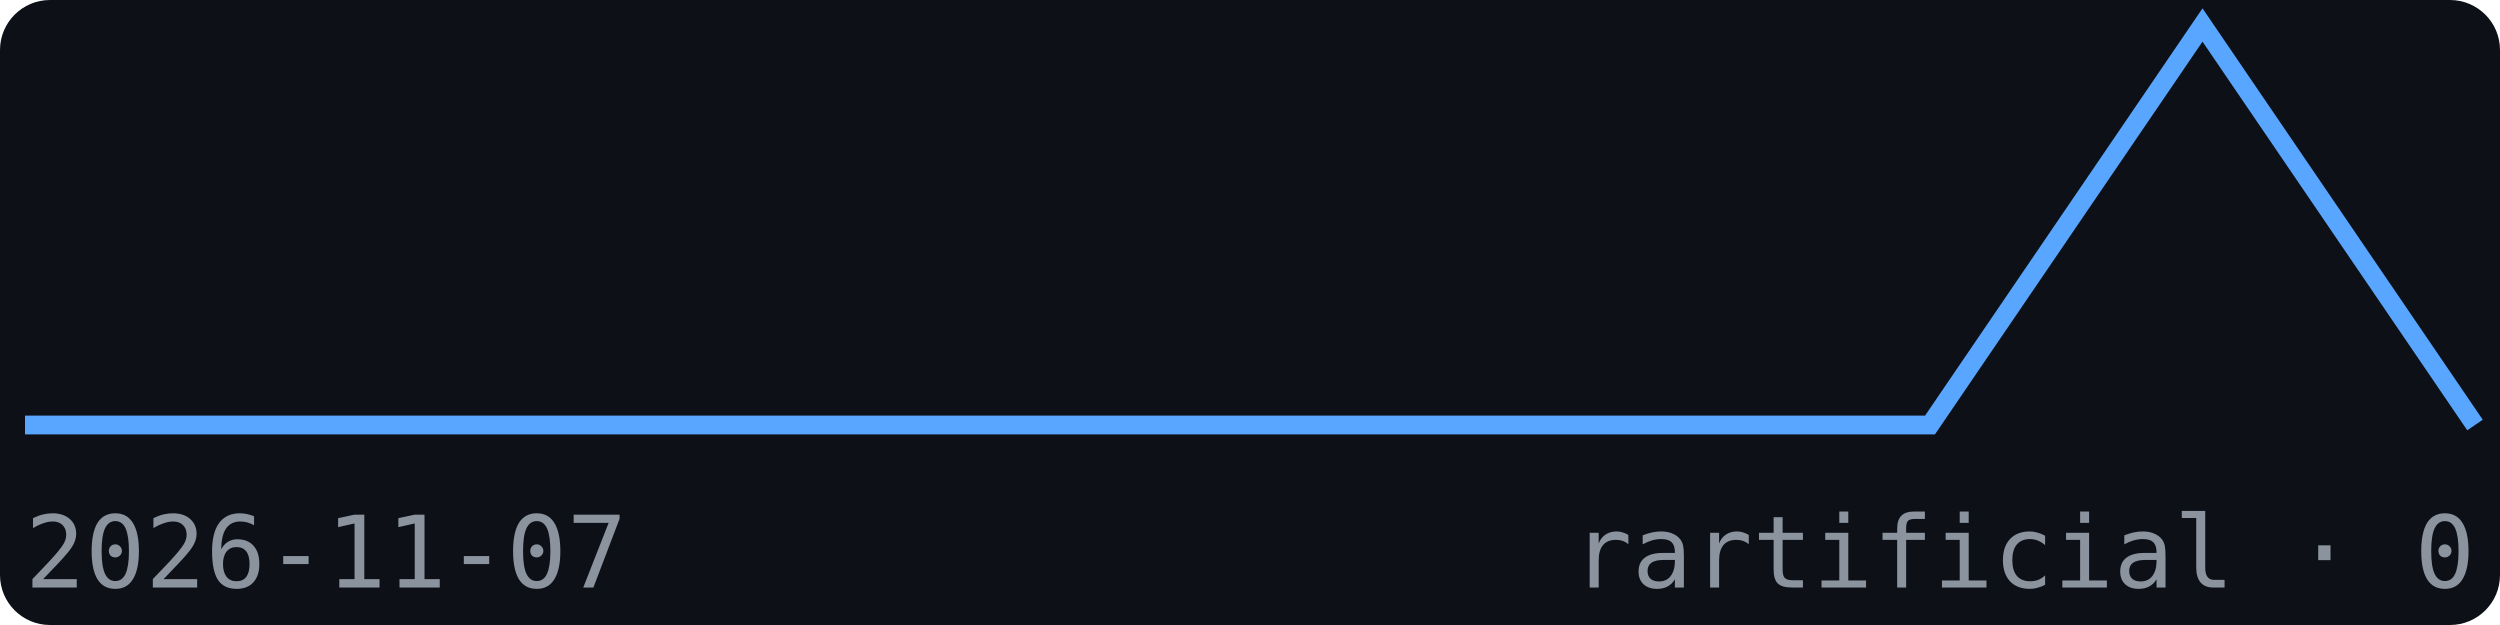
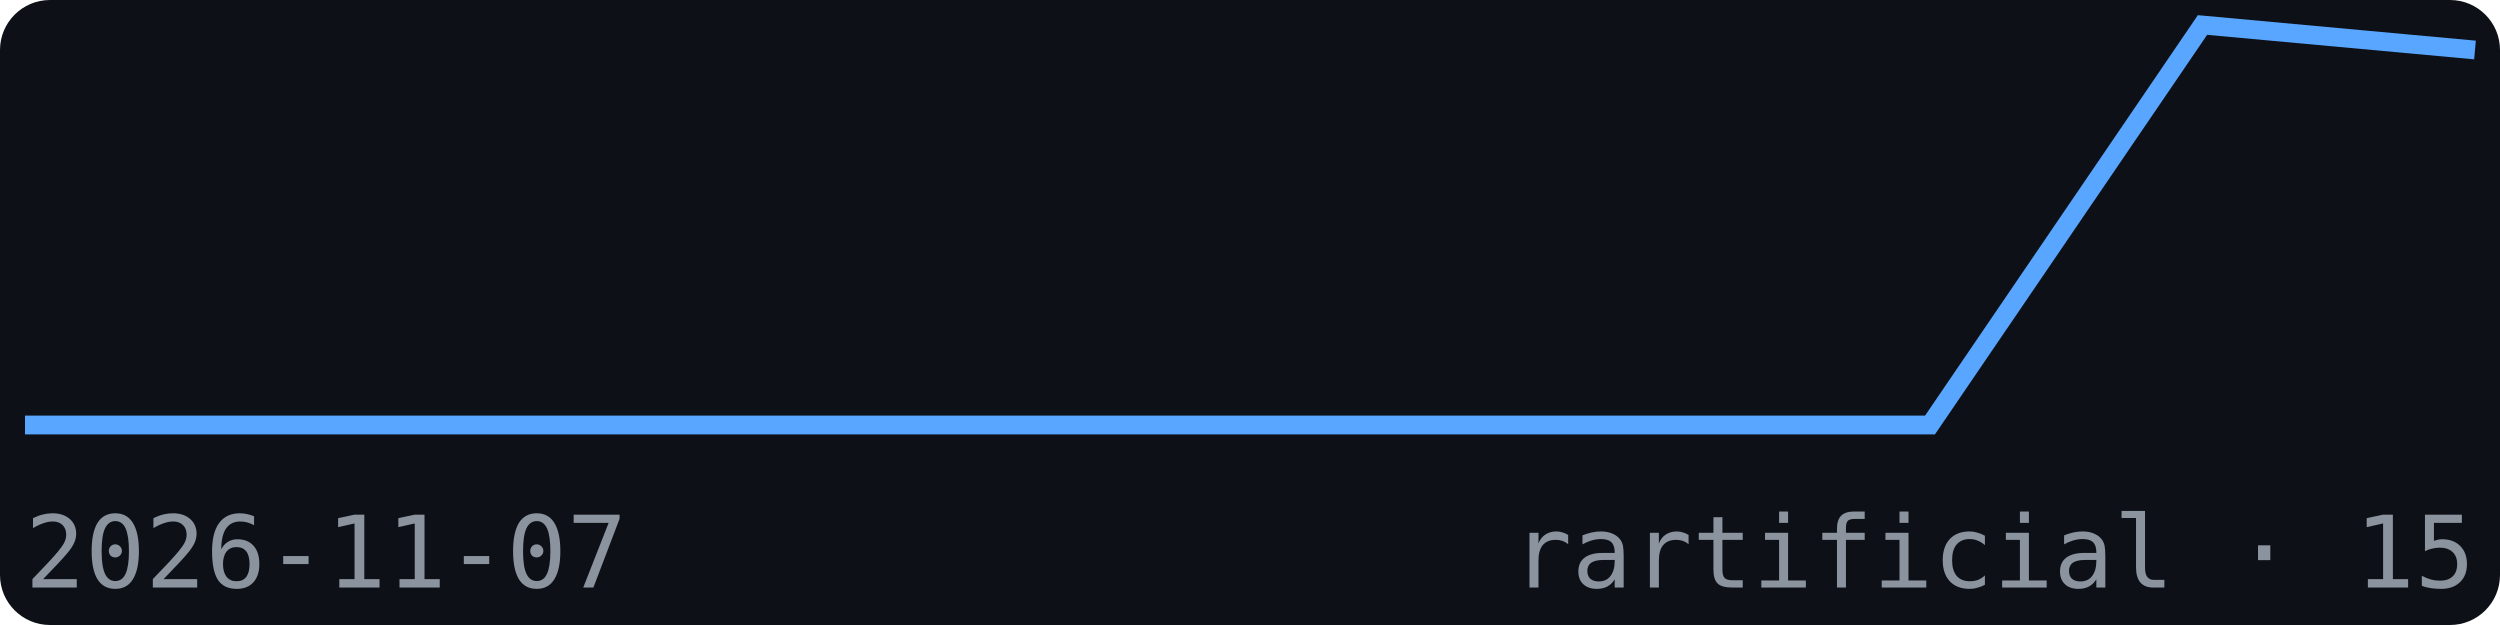
<svg xmlns="http://www.w3.org/2000/svg" width="200" height="50" viewBox="0 0 200 50" font-family="monospace">
  <rect width="200" height="50" fill="#0d1117" rx="4" />
-   <polyline points="2.0,34.0 23.8,34.0 45.6,34.0 67.3,34.0 89.1,34.0 110.9,34.0 132.7,34.0 154.4,34.0 176.2,2.0 198.0,34.0" fill="none" stroke="#58a6ff" stroke-width="1.5" />
+   <polyline points="2.0,34.0 23.8,34.0 45.6,34.0 67.3,34.0 89.1,34.0 110.9,34.0 132.7,34.0 154.4,34.0 176.2,2.0 198.0,4.0" fill="none" stroke="#58a6ff" stroke-width="1.5" />
  <text x="2" y="47" font-size="8" fill="#8b949e">2026-11-07</text>
-   <text x="198" y="47" font-size="8" fill="#8b949e" text-anchor="end">rartificial · 0</text>
+   <text x="198" y="47" font-size="8" fill="#8b949e" text-anchor="end">rartificial · 15</text>
</svg>
